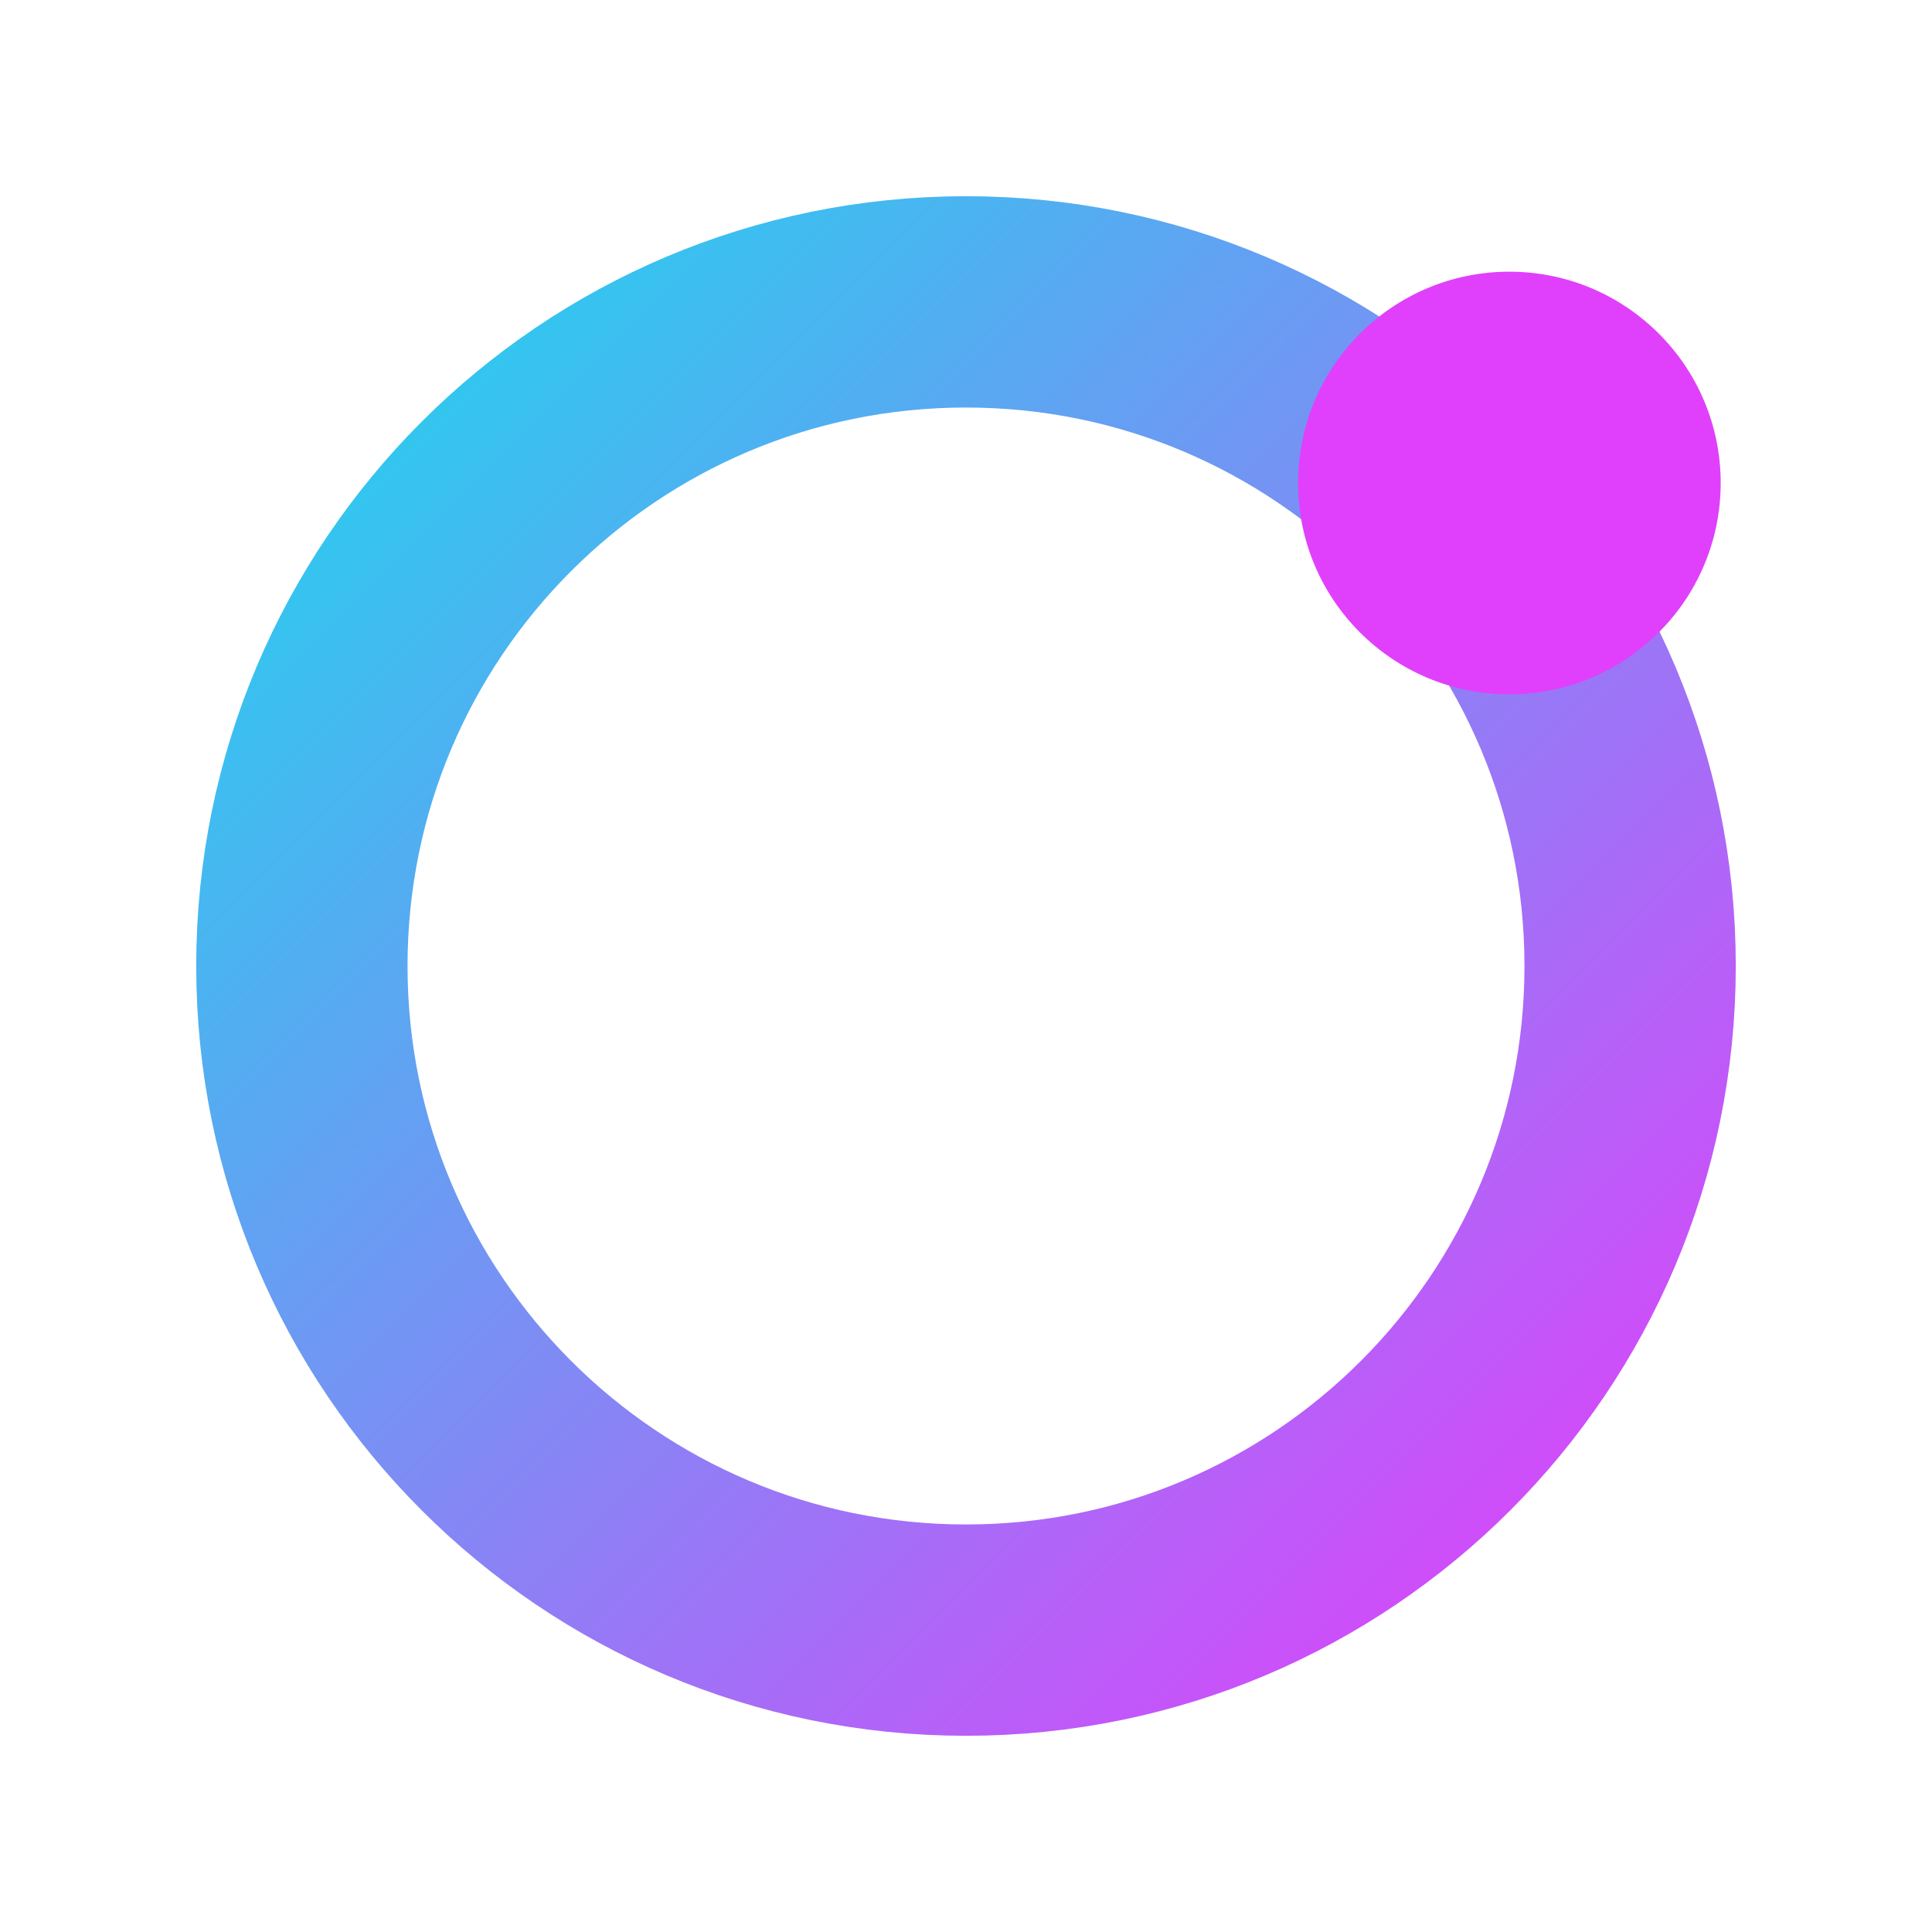
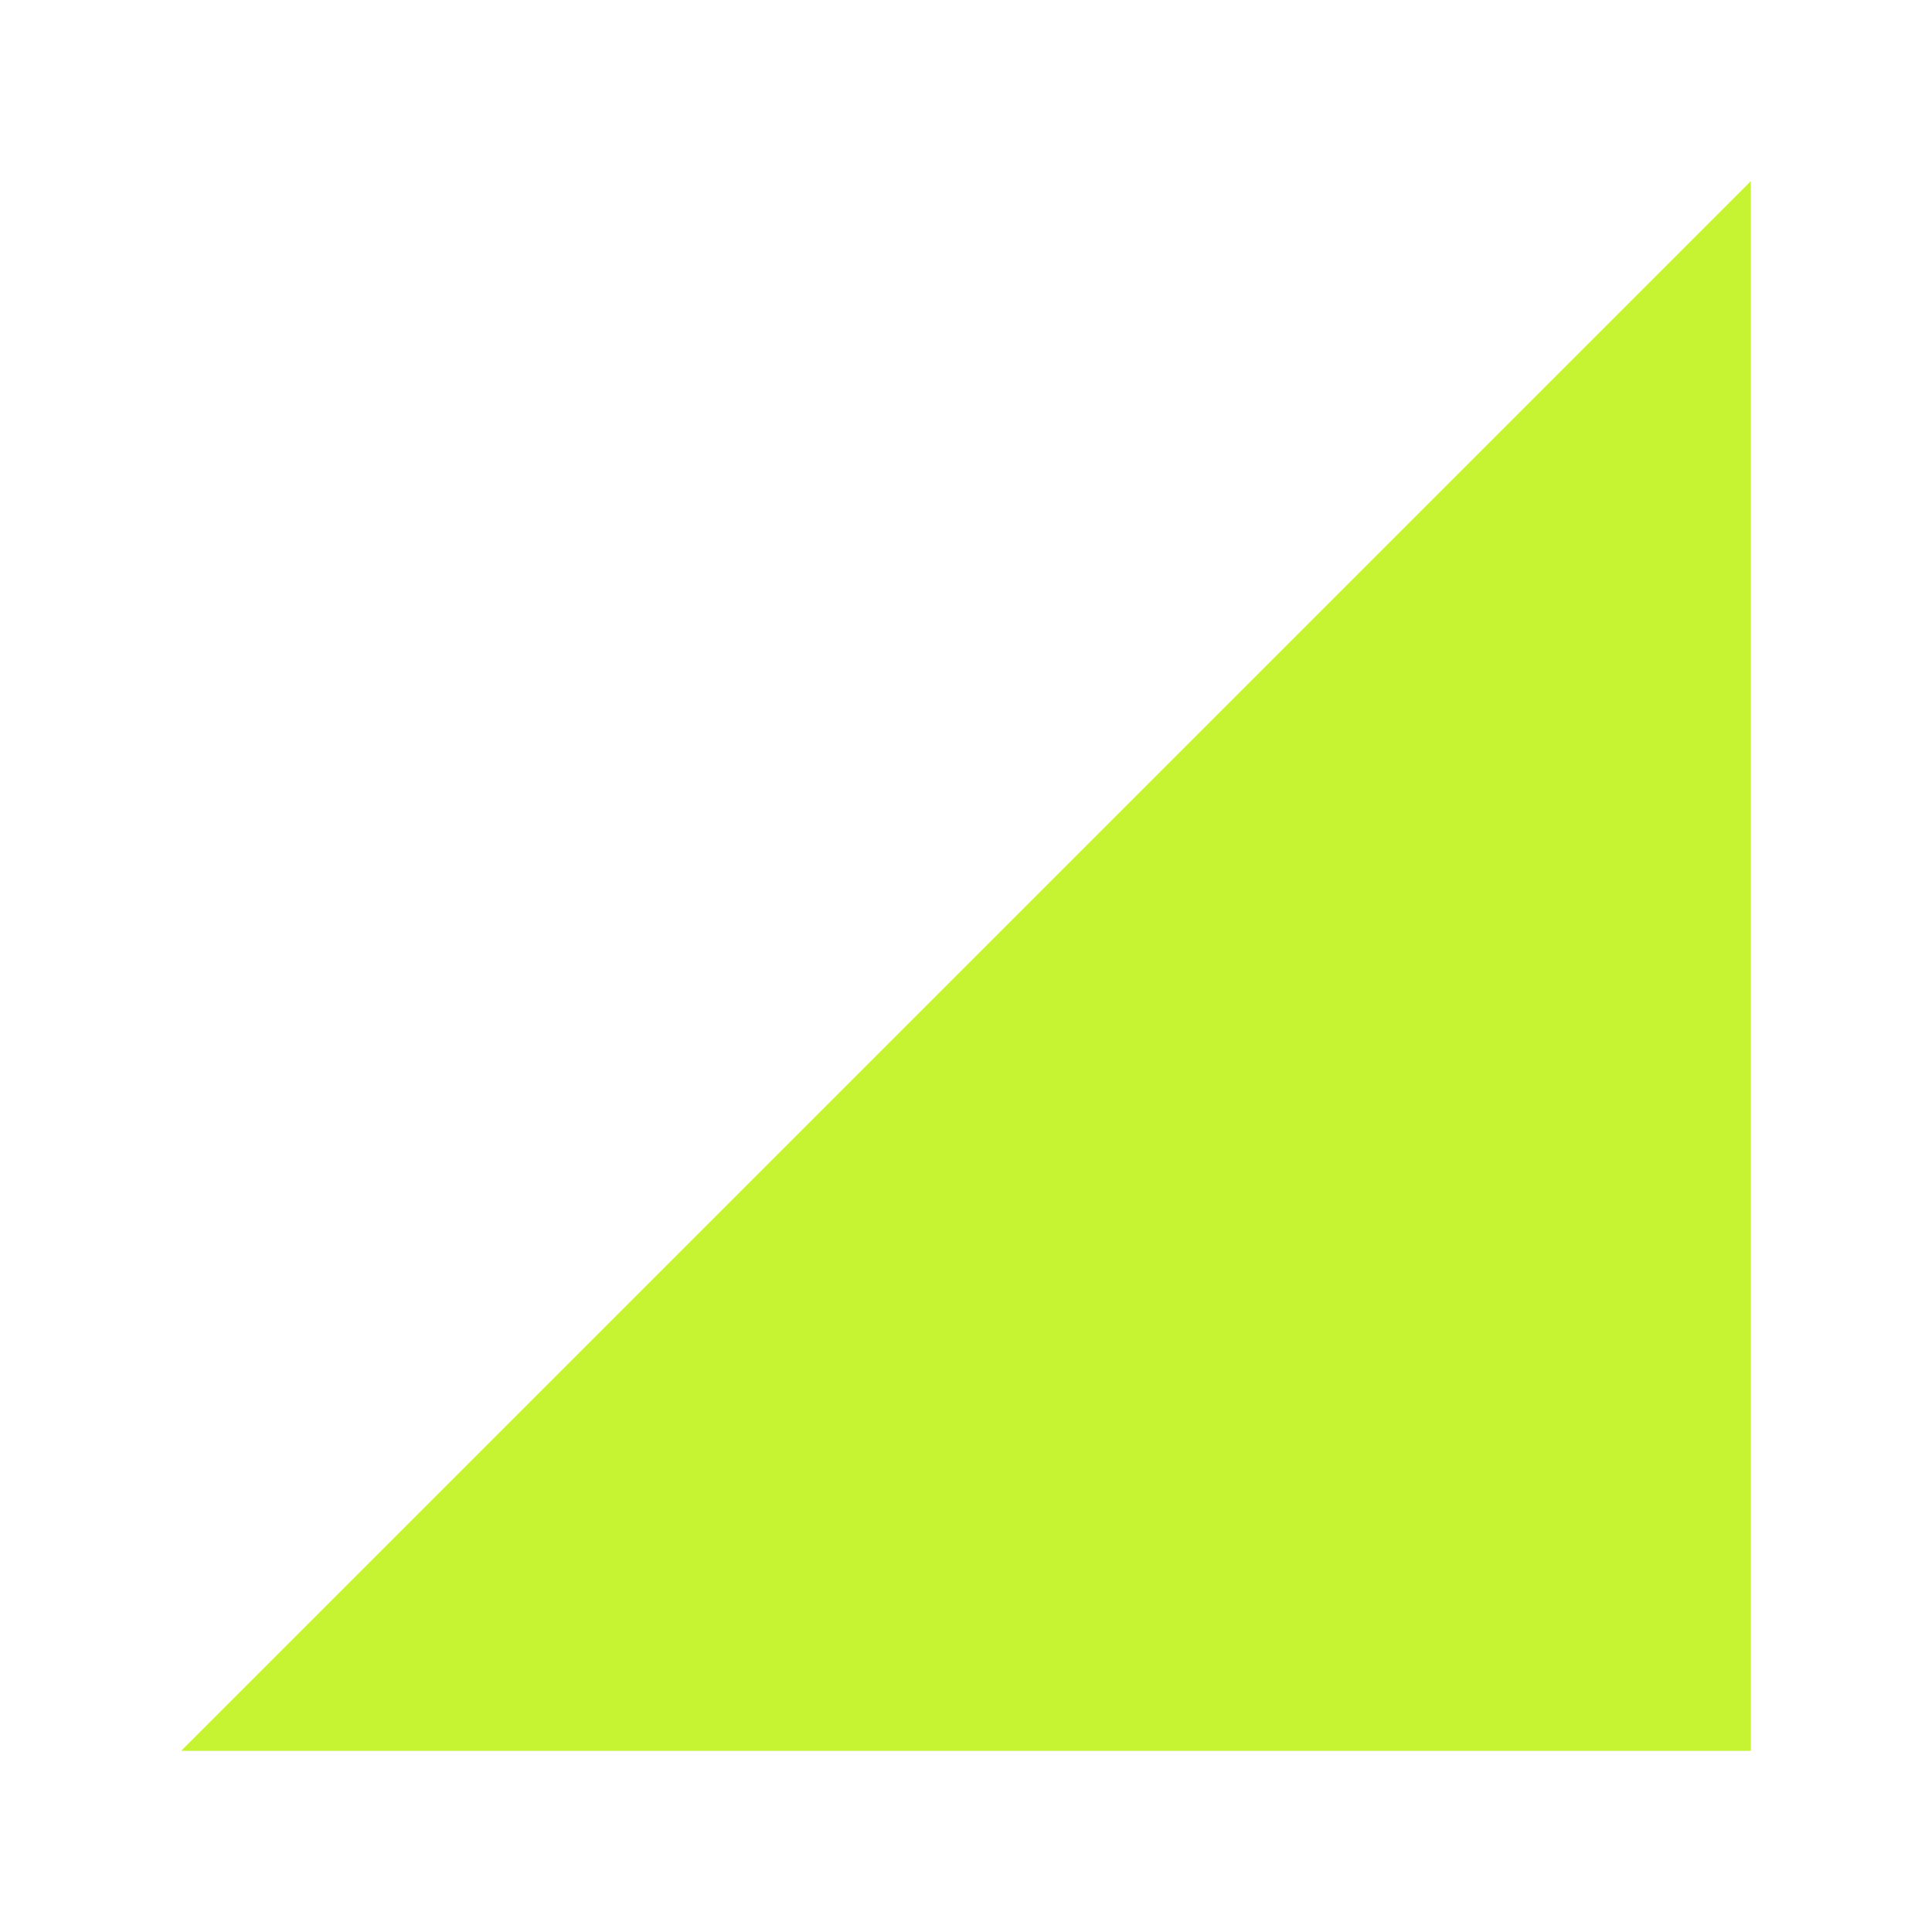
<svg xmlns="http://www.w3.org/2000/svg" viewBox="0 0 32 32" role="img" aria-label="Kreo">
-   <defs>
-     <linearGradient id="k" x1="0" y1="0" x2="1" y2="1">
-       <stop offset="0" stop-color="#22D3EE" />
-       <stop offset="1" stop-color="#E040FB" />
-     </linearGradient>
-   </defs>
-   <circle cx="16" cy="16" r="11" fill="none" stroke="url(#k)" stroke-width="3.5" />
-   <circle cx="25" cy="8" r="3.5" fill="#E040FB" />
+   <path fill="#C6F432" d="M3 29 L29 3 L29 29 Z" />
</svg>
